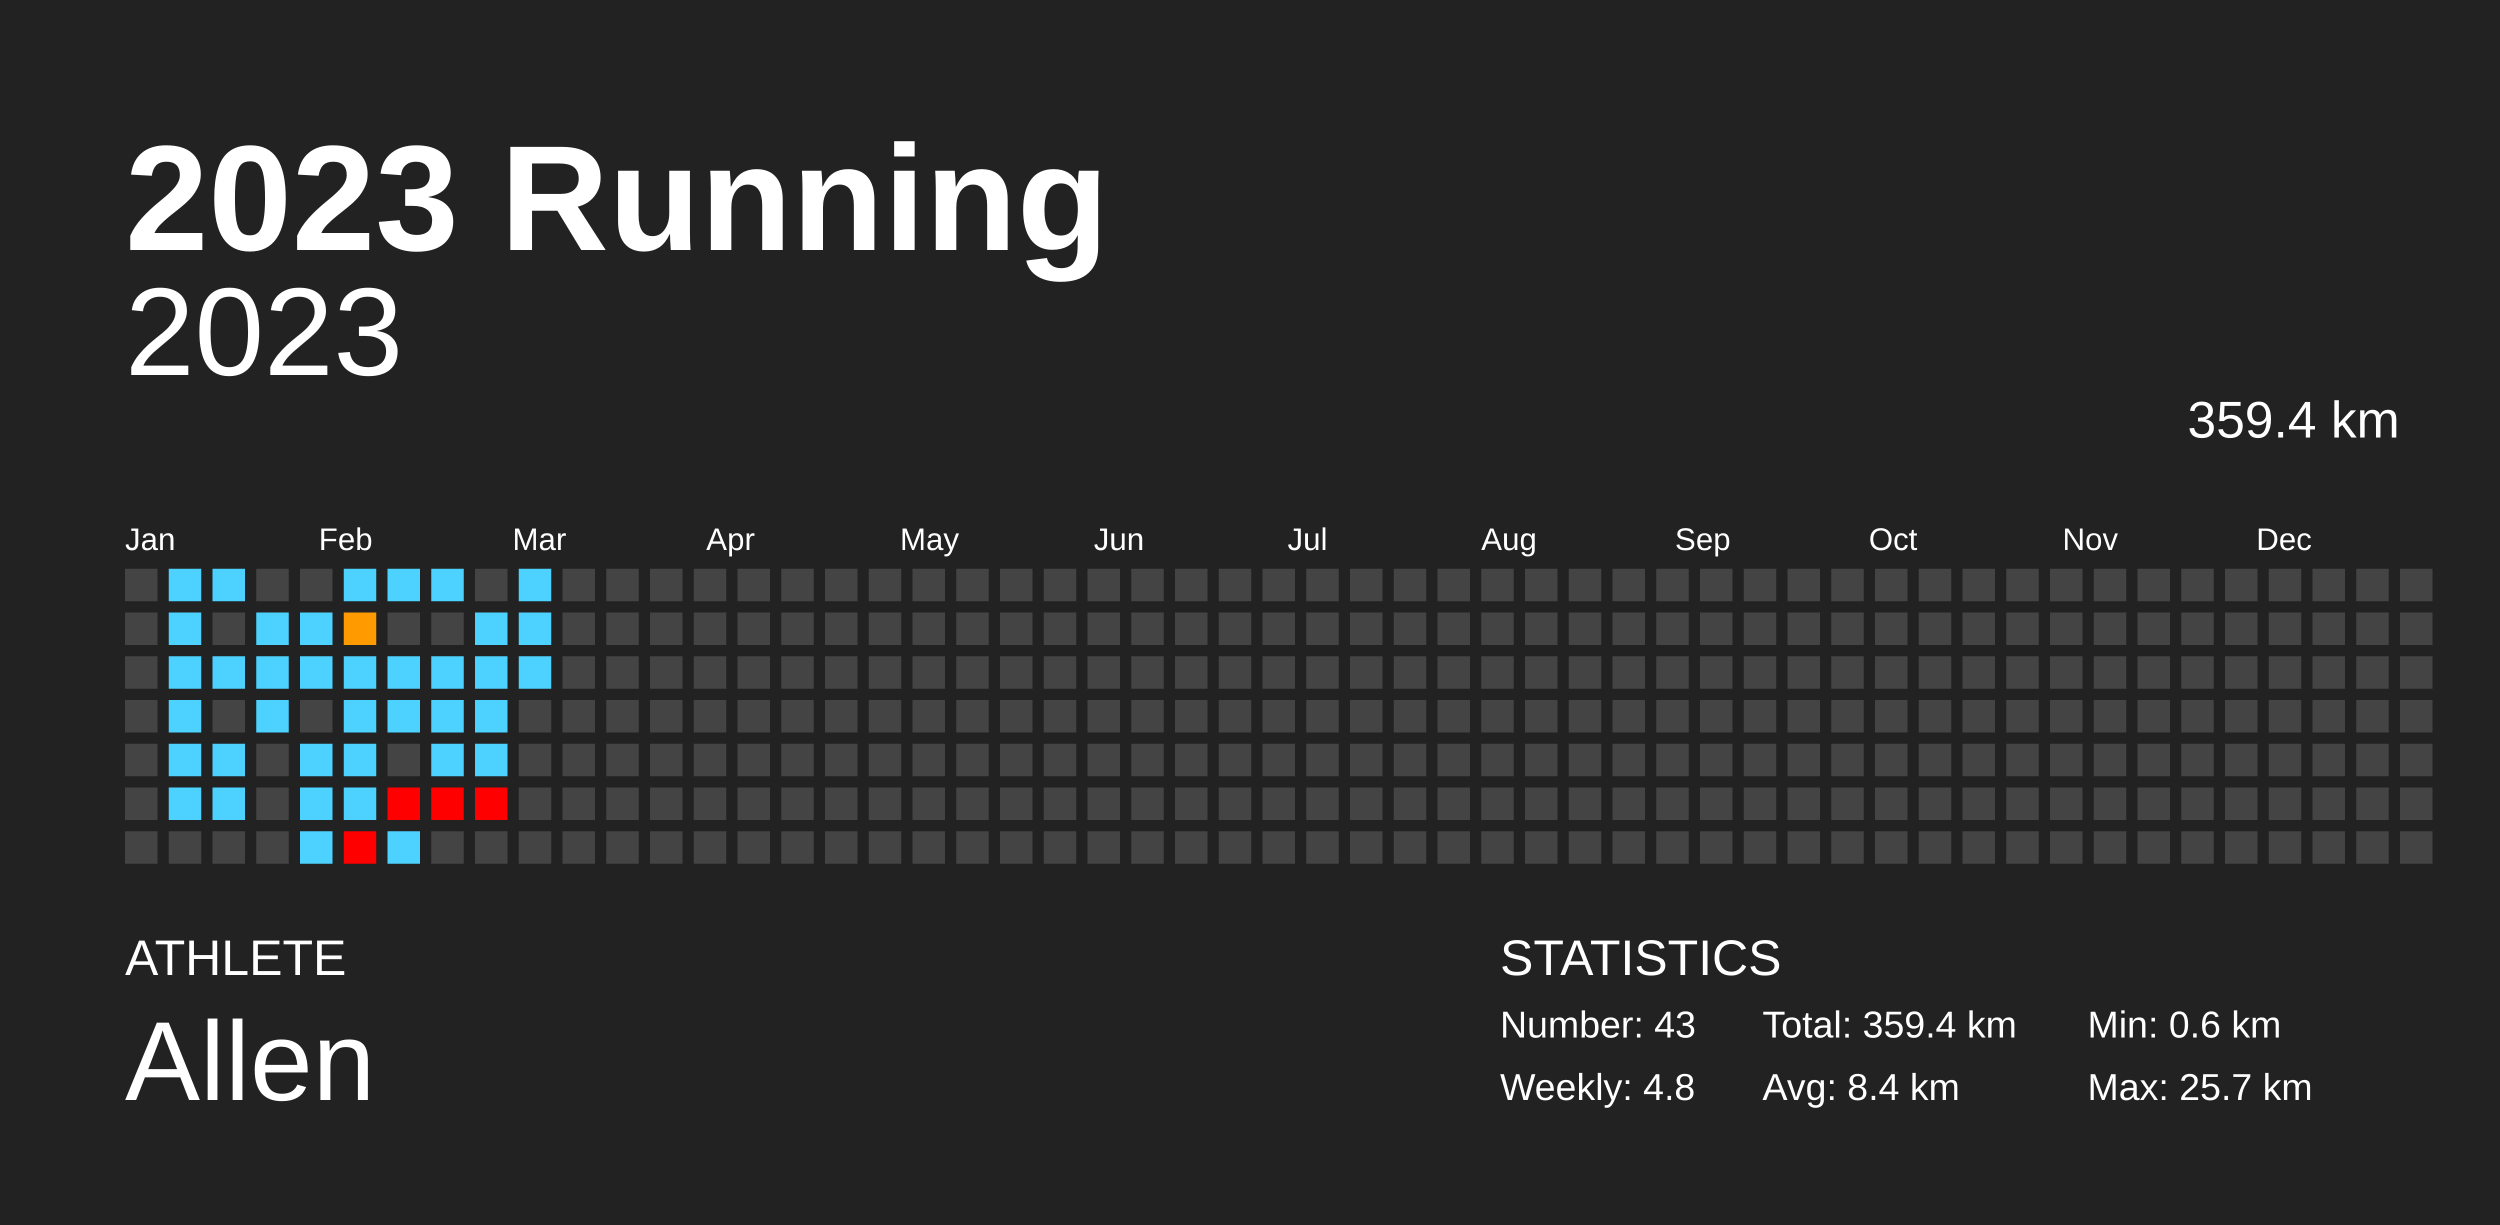
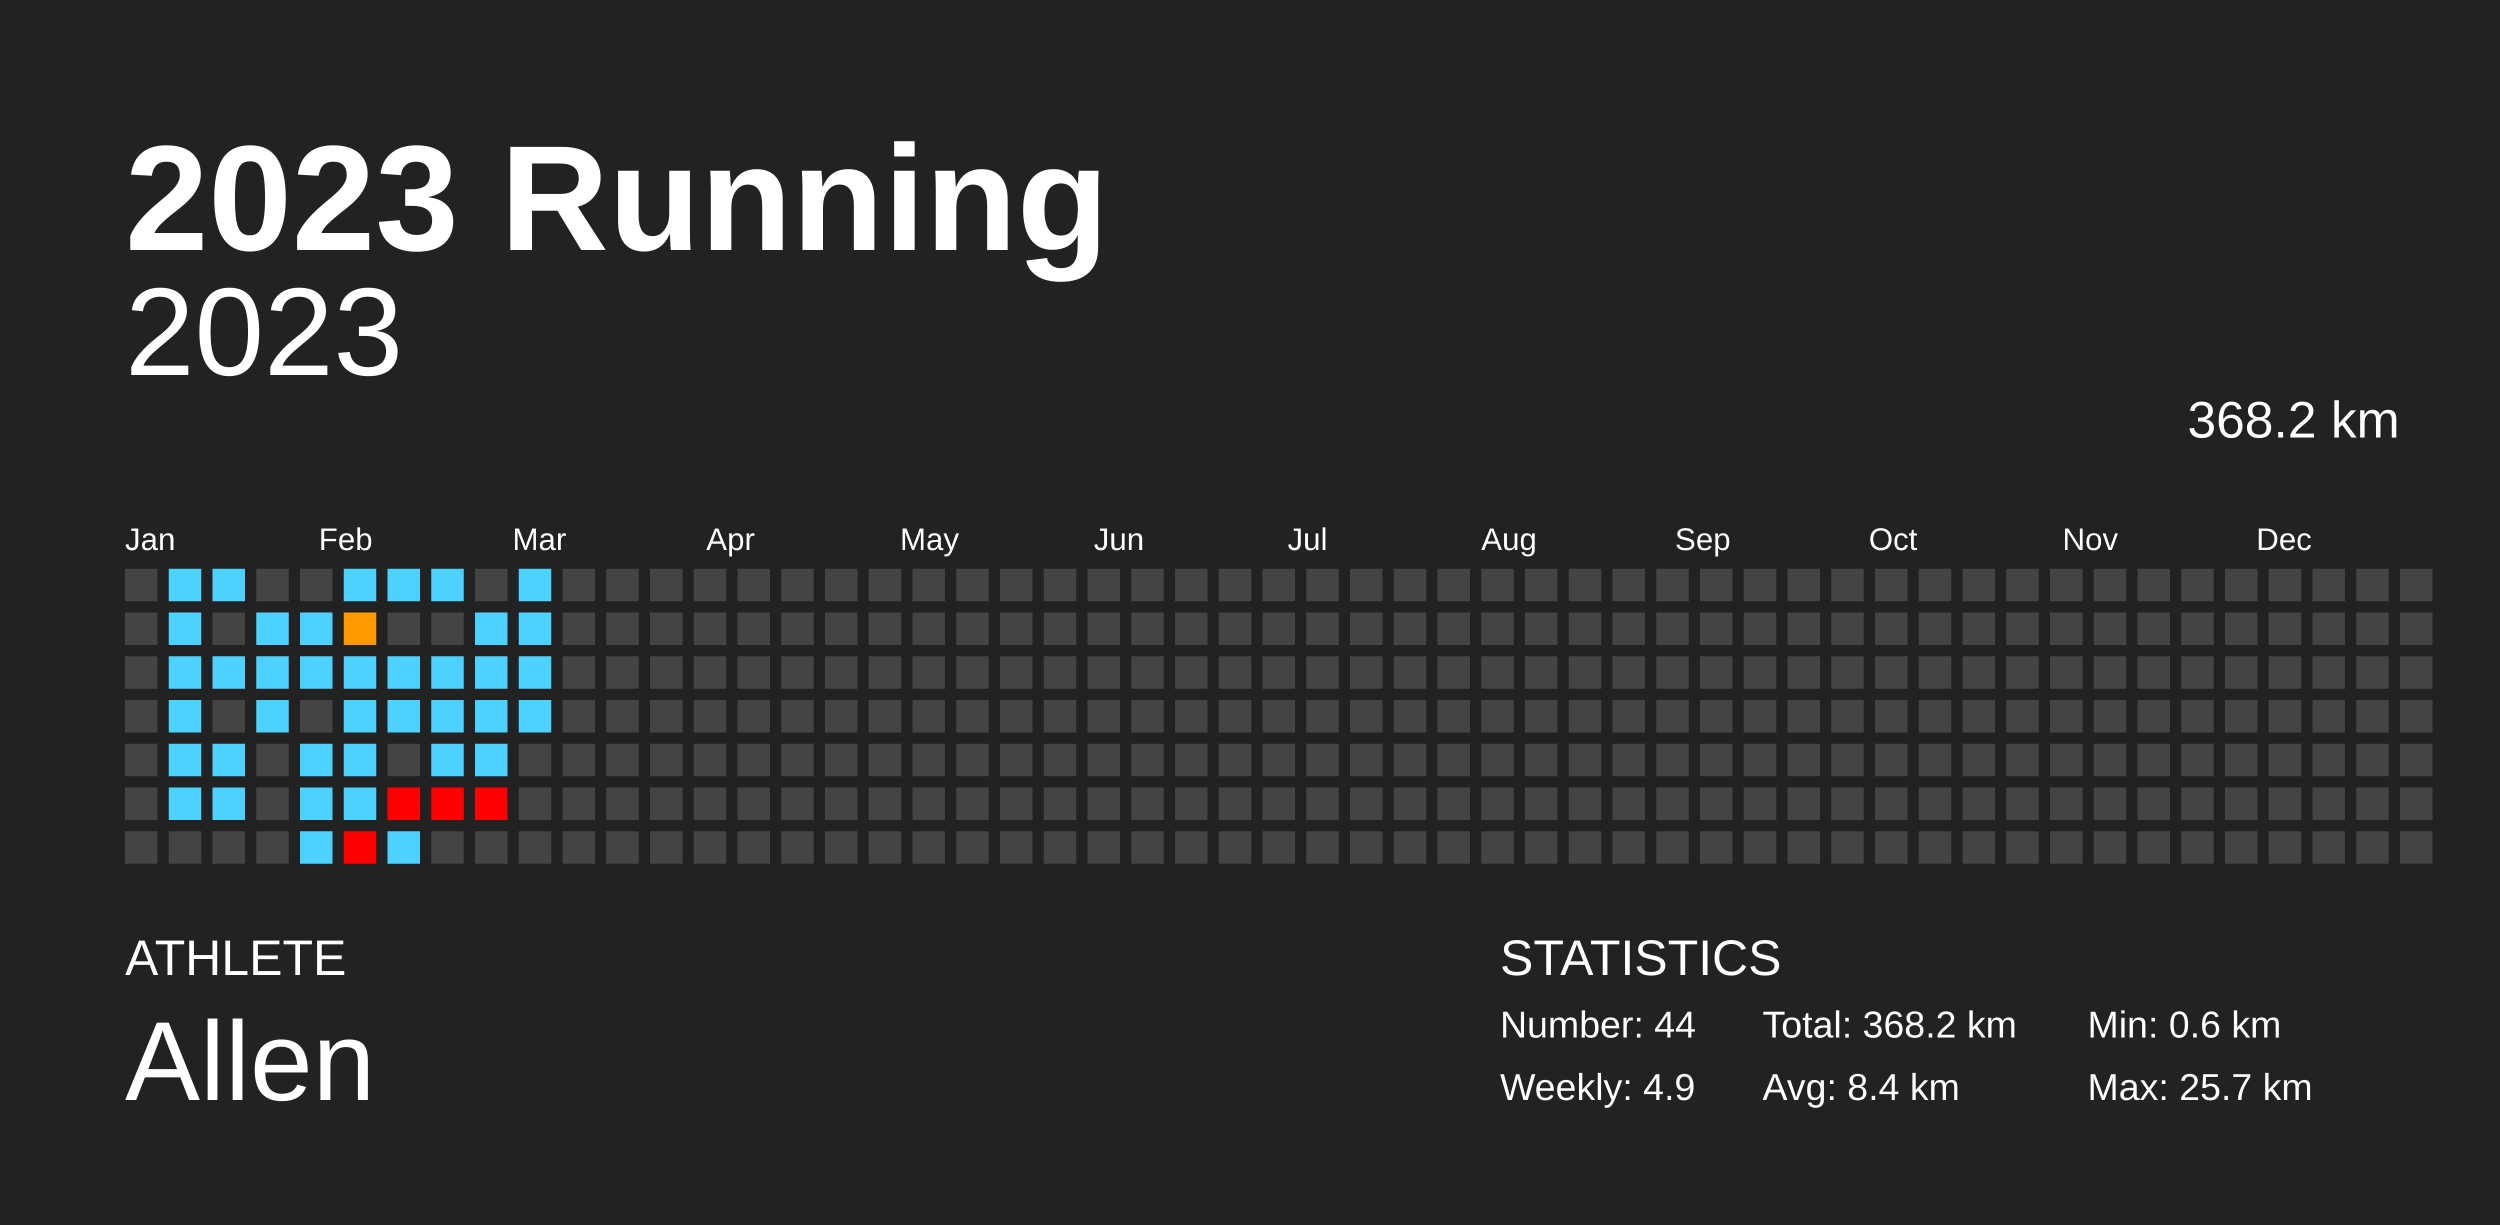
<svg xmlns="http://www.w3.org/2000/svg" baseProfile="full" height="98mm" version="1.1" viewBox="0,0,200,98" width="200mm">
  <defs />
  <rect fill="#222222" height="98" width="200" x="0" y="0" />
  <text fill="#FFFFFF" style="font-size:12px; font-family:Arial; font-weight:bold;" x="10" y="20">2023 Running</text>
  <text fill="#FFFFFF" style="font-size:4px; font-family:Arial" x="10" y="78">ATHLETE</text>
  <text fill="#FFFFFF" style="font-size:9px; font-family:Arial" x="10" y="88">Allen</text>
  <text fill="#FFFFFF" style="font-size:4px; font-family:Arial" x="120" y="78">STATISTICS</text>
-   <text fill="#FFFFFF" style="font-size:3px; font-family:Arial" x="120" y="83">Number: 43</text>
-   <text fill="#FFFFFF" style="font-size:3px; font-family:Arial" x="120" y="88">Weekly: 4.8</text>
-   <text fill="#FFFFFF" style="font-size:3px; font-family:Arial" x="141" y="83">Total: 359.4 km</text>
+   <text fill="#FFFFFF" style="font-size:3px; font-family:Arial" x="120" y="83">Number: 44</text>
+   <text fill="#FFFFFF" style="font-size:3px; font-family:Arial" x="120" y="88">Weekly: 4.9</text>
+   <text fill="#FFFFFF" style="font-size:3px; font-family:Arial" x="141" y="83">Total: 368.2 km</text>
  <text fill="#FFFFFF" style="font-size:3px; font-family:Arial" x="141" y="88">Avg: 8.4 km</text>
  <text fill="#FFFFFF" style="font-size:3px; font-family:Arial" x="167" y="83">Min: 0.6 km</text>
  <text fill="#FFFFFF" style="font-size:3px; font-family:Arial" x="167" y="88">Max: 25.7 km</text>
  <text alignment-baseline="hanging" fill="#FFFFFF" style="font-size:10.0px; font-family:Arial;" x="10" y="30">2023</text>
-   <text alignment-baseline="hanging" fill="#FFFFFF" style="font-size:4.125px; font-family:Arial;" x="175" y="35">359.4 km</text>
+   <text alignment-baseline="hanging" fill="#FFFFFF" style="font-size:4.125px; font-family:Arial;" x="175" y="35">368.2 km</text>
  <text fill="#FFFFFF" style="font-size:2.5px; font-family:Arial" x="10.0" y="44">Jan</text>
  <text fill="#FFFFFF" style="font-size:2.5px; font-family:Arial" x="25.5" y="44">Feb</text>
  <text fill="#FFFFFF" style="font-size:2.5px; font-family:Arial" x="41.0" y="44">Mar</text>
  <text fill="#FFFFFF" style="font-size:2.5px; font-family:Arial" x="56.5" y="44">Apr</text>
  <text fill="#FFFFFF" style="font-size:2.5px; font-family:Arial" x="72.0" y="44">May</text>
  <text fill="#FFFFFF" style="font-size:2.5px; font-family:Arial" x="87.5" y="44">Jun</text>
  <text fill="#FFFFFF" style="font-size:2.5px; font-family:Arial" x="103.0" y="44">Jul</text>
  <text fill="#FFFFFF" style="font-size:2.5px; font-family:Arial" x="118.5" y="44">Aug</text>
  <text fill="#FFFFFF" style="font-size:2.5px; font-family:Arial" x="134.0" y="44">Sep</text>
  <text fill="#FFFFFF" style="font-size:2.5px; font-family:Arial" x="149.5" y="44">Oct</text>
  <text fill="#FFFFFF" style="font-size:2.5px; font-family:Arial" x="165.0" y="44">Nov</text>
  <text fill="#FFFFFF" style="font-size:2.5px; font-family:Arial" x="180.5" y="44">Dec</text>
  <rect fill="#444444" height="2.6" width="2.6" x="10.0" y="45.5" />
  <rect fill="#444444" height="2.6" width="2.6" x="10.0" y="49.0" />
  <rect fill="#444444" height="2.6" width="2.6" x="10.0" y="52.5" />
  <rect fill="#444444" height="2.6" width="2.6" x="10.0" y="56.0" />
  <rect fill="#444444" height="2.6" width="2.6" x="10.0" y="59.5" />
  <rect fill="#444444" height="2.6" width="2.6" x="10.0" y="63.0" />
  <rect fill="#444444" height="2.6" width="2.6" x="10.0" y="66.5" />
  <rect fill="#4dd2ff" height="2.6" width="2.6" x="13.5" y="45.5" />
  <rect fill="#4dd2ff" height="2.6" width="2.6" x="13.5" y="49.0" />
  <rect fill="#4dd2ff" height="2.6" width="2.6" x="13.5" y="52.5" />
  <rect fill="#4dd2ff" height="2.6" width="2.6" x="13.5" y="56.0" />
  <rect fill="#4dd2ff" height="2.6" width="2.6" x="13.5" y="59.5" />
  <rect fill="#4dd2ff" height="2.6" width="2.6" x="13.5" y="63.0" />
  <rect fill="#444444" height="2.6" width="2.6" x="13.5" y="66.5" />
  <rect fill="#4dd2ff" height="2.6" width="2.6" x="17.0" y="45.5" />
  <rect fill="#444444" height="2.6" width="2.6" x="17.0" y="49.0" />
  <rect fill="#4dd2ff" height="2.6" width="2.6" x="17.0" y="52.5" />
  <rect fill="#444444" height="2.6" width="2.6" x="17.0" y="56.0" />
  <rect fill="#4dd2ff" height="2.6" width="2.6" x="17.0" y="59.5" />
  <rect fill="#4dd2ff" height="2.6" width="2.6" x="17.0" y="63.0" />
  <rect fill="#444444" height="2.6" width="2.6" x="17.0" y="66.5" />
  <rect fill="#444444" height="2.6" width="2.6" x="20.5" y="45.5" />
  <rect fill="#4dd2ff" height="2.6" width="2.6" x="20.5" y="49.0" />
  <rect fill="#4dd2ff" height="2.6" width="2.6" x="20.5" y="52.5" />
  <rect fill="#4dd2ff" height="2.6" width="2.6" x="20.5" y="56.0" />
  <rect fill="#444444" height="2.6" width="2.6" x="20.5" y="59.5" />
  <rect fill="#444444" height="2.6" width="2.6" x="20.5" y="63.0" />
  <rect fill="#444444" height="2.6" width="2.6" x="20.5" y="66.5" />
  <rect fill="#444444" height="2.6" width="2.6" x="24.0" y="45.5" />
  <rect fill="#4dd2ff" height="2.6" width="2.6" x="24.0" y="49.0" />
  <rect fill="#4dd2ff" height="2.6" width="2.6" x="24.0" y="52.5" />
  <rect fill="#444444" height="2.6" width="2.6" x="24.0" y="56.0" />
  <rect fill="#4dd2ff" height="2.6" width="2.6" x="24.0" y="59.5" />
  <rect fill="#4dd2ff" height="2.6" width="2.6" x="24.0" y="63.0" />
  <rect fill="#4dd2ff" height="2.6" width="2.6" x="24.0" y="66.5" />
  <rect fill="#4dd2ff" height="2.6" width="2.6" x="27.5" y="45.5" />
  <rect fill="#ff9b00" height="2.6" width="2.6" x="27.5" y="49.0" />
  <rect fill="#4dd2ff" height="2.6" width="2.6" x="27.5" y="52.5" />
  <rect fill="#4dd2ff" height="2.6" width="2.6" x="27.5" y="56.0" />
  <rect fill="#4dd2ff" height="2.6" width="2.6" x="27.5" y="59.5" />
  <rect fill="#4dd2ff" height="2.6" width="2.6" x="27.5" y="63.0" />
  <rect fill="red" height="2.6" width="2.6" x="27.5" y="66.5" />
  <rect fill="#4dd2ff" height="2.6" width="2.6" x="31.0" y="45.5" />
  <rect fill="#444444" height="2.6" width="2.6" x="31.0" y="49.0" />
  <rect fill="#4dd2ff" height="2.6" width="2.6" x="31.0" y="52.5" />
  <rect fill="#4dd2ff" height="2.6" width="2.6" x="31.0" y="56.0" />
  <rect fill="#444444" height="2.6" width="2.6" x="31.0" y="59.5" />
  <rect fill="red" height="2.6" width="2.6" x="31.0" y="63.0" />
  <rect fill="#4dd2ff" height="2.6" width="2.6" x="31.0" y="66.5" />
  <rect fill="#4dd2ff" height="2.6" width="2.6" x="34.5" y="45.5" />
  <rect fill="#444444" height="2.6" width="2.6" x="34.5" y="49.0" />
  <rect fill="#4dd2ff" height="2.6" width="2.6" x="34.5" y="52.5" />
  <rect fill="#4dd2ff" height="2.6" width="2.6" x="34.5" y="56.0" />
  <rect fill="#4dd2ff" height="2.6" width="2.6" x="34.5" y="59.5" />
  <rect fill="red" height="2.6" width="2.6" x="34.5" y="63.0" />
  <rect fill="#444444" height="2.6" width="2.6" x="34.5" y="66.5" />
  <rect fill="#444444" height="2.6" width="2.6" x="38.0" y="45.5" />
  <rect fill="#4dd2ff" height="2.6" width="2.6" x="38.0" y="49.0" />
  <rect fill="#4dd2ff" height="2.6" width="2.6" x="38.0" y="52.5" />
  <rect fill="#4dd2ff" height="2.6" width="2.6" x="38.0" y="56.0" />
  <rect fill="#4dd2ff" height="2.6" width="2.6" x="38.0" y="59.5" />
  <rect fill="red" height="2.6" width="2.6" x="38.0" y="63.0" />
  <rect fill="#444444" height="2.6" width="2.6" x="38.0" y="66.5" />
  <rect fill="#4dd2ff" height="2.6" width="2.6" x="41.5" y="45.5" />
  <rect fill="#4dd2ff" height="2.6" width="2.6" x="41.5" y="49.0" />
  <rect fill="#4dd2ff" height="2.6" width="2.6" x="41.5" y="52.5" />
-   <rect fill="#444444" height="2.6" width="2.6" x="41.5" y="56.0" />
+   <rect fill="#4dd2ff" height="2.6" width="2.6" x="41.5" y="56.0" />
  <rect fill="#444444" height="2.6" width="2.6" x="41.5" y="59.5" />
  <rect fill="#444444" height="2.6" width="2.6" x="41.5" y="63.0" />
  <rect fill="#444444" height="2.6" width="2.6" x="41.5" y="66.5" />
  <rect fill="#444444" height="2.6" width="2.6" x="45.0" y="45.5" />
  <rect fill="#444444" height="2.6" width="2.6" x="45.0" y="49.0" />
  <rect fill="#444444" height="2.6" width="2.6" x="45.0" y="52.5" />
  <rect fill="#444444" height="2.6" width="2.6" x="45.0" y="56.0" />
  <rect fill="#444444" height="2.6" width="2.6" x="45.0" y="59.5" />
  <rect fill="#444444" height="2.6" width="2.6" x="45.0" y="63.0" />
  <rect fill="#444444" height="2.6" width="2.6" x="45.0" y="66.5" />
  <rect fill="#444444" height="2.6" width="2.6" x="48.5" y="45.5" />
  <rect fill="#444444" height="2.6" width="2.6" x="48.5" y="49.0" />
  <rect fill="#444444" height="2.6" width="2.6" x="48.5" y="52.5" />
  <rect fill="#444444" height="2.6" width="2.6" x="48.5" y="56.0" />
  <rect fill="#444444" height="2.6" width="2.6" x="48.5" y="59.5" />
  <rect fill="#444444" height="2.6" width="2.6" x="48.5" y="63.0" />
  <rect fill="#444444" height="2.6" width="2.6" x="48.5" y="66.5" />
  <rect fill="#444444" height="2.6" width="2.6" x="52.0" y="45.5" />
  <rect fill="#444444" height="2.6" width="2.6" x="52.0" y="49.0" />
  <rect fill="#444444" height="2.6" width="2.6" x="52.0" y="52.5" />
  <rect fill="#444444" height="2.6" width="2.6" x="52.0" y="56.0" />
  <rect fill="#444444" height="2.6" width="2.6" x="52.0" y="59.5" />
  <rect fill="#444444" height="2.6" width="2.6" x="52.0" y="63.0" />
  <rect fill="#444444" height="2.6" width="2.6" x="52.0" y="66.5" />
  <rect fill="#444444" height="2.6" width="2.6" x="55.5" y="45.5" />
  <rect fill="#444444" height="2.6" width="2.6" x="55.5" y="49.0" />
  <rect fill="#444444" height="2.6" width="2.6" x="55.5" y="52.5" />
  <rect fill="#444444" height="2.6" width="2.6" x="55.5" y="56.0" />
  <rect fill="#444444" height="2.6" width="2.6" x="55.5" y="59.5" />
  <rect fill="#444444" height="2.6" width="2.6" x="55.5" y="63.0" />
  <rect fill="#444444" height="2.6" width="2.6" x="55.5" y="66.5" />
  <rect fill="#444444" height="2.6" width="2.6" x="59.0" y="45.5" />
  <rect fill="#444444" height="2.6" width="2.6" x="59.0" y="49.0" />
  <rect fill="#444444" height="2.6" width="2.6" x="59.0" y="52.5" />
  <rect fill="#444444" height="2.6" width="2.6" x="59.0" y="56.0" />
  <rect fill="#444444" height="2.6" width="2.6" x="59.0" y="59.5" />
  <rect fill="#444444" height="2.6" width="2.6" x="59.0" y="63.0" />
  <rect fill="#444444" height="2.6" width="2.6" x="59.0" y="66.5" />
  <rect fill="#444444" height="2.6" width="2.6" x="62.5" y="45.5" />
  <rect fill="#444444" height="2.6" width="2.6" x="62.5" y="49.0" />
  <rect fill="#444444" height="2.6" width="2.6" x="62.5" y="52.5" />
  <rect fill="#444444" height="2.6" width="2.6" x="62.5" y="56.0" />
  <rect fill="#444444" height="2.6" width="2.6" x="62.5" y="59.5" />
  <rect fill="#444444" height="2.6" width="2.6" x="62.5" y="63.0" />
  <rect fill="#444444" height="2.6" width="2.6" x="62.5" y="66.5" />
  <rect fill="#444444" height="2.6" width="2.6" x="66.0" y="45.5" />
  <rect fill="#444444" height="2.6" width="2.6" x="66.0" y="49.0" />
  <rect fill="#444444" height="2.6" width="2.6" x="66.0" y="52.5" />
  <rect fill="#444444" height="2.6" width="2.6" x="66.0" y="56.0" />
  <rect fill="#444444" height="2.6" width="2.6" x="66.0" y="59.5" />
  <rect fill="#444444" height="2.6" width="2.6" x="66.0" y="63.0" />
  <rect fill="#444444" height="2.6" width="2.6" x="66.0" y="66.5" />
  <rect fill="#444444" height="2.6" width="2.6" x="69.5" y="45.5" />
  <rect fill="#444444" height="2.6" width="2.6" x="69.5" y="49.0" />
  <rect fill="#444444" height="2.6" width="2.6" x="69.5" y="52.5" />
  <rect fill="#444444" height="2.6" width="2.6" x="69.5" y="56.0" />
  <rect fill="#444444" height="2.6" width="2.6" x="69.5" y="59.5" />
  <rect fill="#444444" height="2.6" width="2.6" x="69.5" y="63.0" />
  <rect fill="#444444" height="2.6" width="2.6" x="69.5" y="66.5" />
  <rect fill="#444444" height="2.6" width="2.6" x="73.0" y="45.5" />
  <rect fill="#444444" height="2.6" width="2.6" x="73.0" y="49.0" />
  <rect fill="#444444" height="2.6" width="2.6" x="73.0" y="52.5" />
  <rect fill="#444444" height="2.6" width="2.6" x="73.0" y="56.0" />
  <rect fill="#444444" height="2.6" width="2.6" x="73.0" y="59.5" />
  <rect fill="#444444" height="2.6" width="2.6" x="73.0" y="63.0" />
  <rect fill="#444444" height="2.6" width="2.6" x="73.0" y="66.5" />
  <rect fill="#444444" height="2.6" width="2.6" x="76.5" y="45.5" />
  <rect fill="#444444" height="2.6" width="2.6" x="76.5" y="49.0" />
  <rect fill="#444444" height="2.6" width="2.6" x="76.5" y="52.5" />
  <rect fill="#444444" height="2.6" width="2.6" x="76.5" y="56.0" />
  <rect fill="#444444" height="2.6" width="2.6" x="76.5" y="59.5" />
  <rect fill="#444444" height="2.6" width="2.6" x="76.5" y="63.0" />
  <rect fill="#444444" height="2.6" width="2.6" x="76.5" y="66.5" />
  <rect fill="#444444" height="2.6" width="2.6" x="80.0" y="45.5" />
  <rect fill="#444444" height="2.6" width="2.6" x="80.0" y="49.0" />
  <rect fill="#444444" height="2.6" width="2.6" x="80.0" y="52.5" />
  <rect fill="#444444" height="2.6" width="2.6" x="80.0" y="56.0" />
  <rect fill="#444444" height="2.6" width="2.6" x="80.0" y="59.5" />
  <rect fill="#444444" height="2.6" width="2.6" x="80.0" y="63.0" />
  <rect fill="#444444" height="2.6" width="2.6" x="80.0" y="66.5" />
  <rect fill="#444444" height="2.6" width="2.6" x="83.5" y="45.5" />
  <rect fill="#444444" height="2.6" width="2.6" x="83.5" y="49.0" />
  <rect fill="#444444" height="2.6" width="2.6" x="83.5" y="52.5" />
  <rect fill="#444444" height="2.6" width="2.6" x="83.5" y="56.0" />
  <rect fill="#444444" height="2.6" width="2.6" x="83.5" y="59.5" />
  <rect fill="#444444" height="2.6" width="2.6" x="83.5" y="63.0" />
  <rect fill="#444444" height="2.6" width="2.6" x="83.5" y="66.5" />
  <rect fill="#444444" height="2.6" width="2.6" x="87.0" y="45.5" />
  <rect fill="#444444" height="2.6" width="2.6" x="87.0" y="49.0" />
  <rect fill="#444444" height="2.6" width="2.6" x="87.0" y="52.5" />
  <rect fill="#444444" height="2.6" width="2.6" x="87.0" y="56.0" />
  <rect fill="#444444" height="2.6" width="2.6" x="87.0" y="59.5" />
  <rect fill="#444444" height="2.6" width="2.6" x="87.0" y="63.0" />
  <rect fill="#444444" height="2.6" width="2.6" x="87.0" y="66.5" />
  <rect fill="#444444" height="2.6" width="2.6" x="90.5" y="45.5" />
  <rect fill="#444444" height="2.6" width="2.6" x="90.5" y="49.0" />
  <rect fill="#444444" height="2.6" width="2.6" x="90.5" y="52.5" />
  <rect fill="#444444" height="2.6" width="2.6" x="90.5" y="56.0" />
  <rect fill="#444444" height="2.6" width="2.6" x="90.5" y="59.5" />
  <rect fill="#444444" height="2.6" width="2.6" x="90.5" y="63.0" />
  <rect fill="#444444" height="2.6" width="2.6" x="90.5" y="66.5" />
  <rect fill="#444444" height="2.6" width="2.6" x="94.0" y="45.5" />
  <rect fill="#444444" height="2.6" width="2.6" x="94.0" y="49.0" />
  <rect fill="#444444" height="2.6" width="2.6" x="94.0" y="52.5" />
  <rect fill="#444444" height="2.6" width="2.6" x="94.0" y="56.0" />
  <rect fill="#444444" height="2.6" width="2.6" x="94.0" y="59.5" />
  <rect fill="#444444" height="2.6" width="2.6" x="94.0" y="63.0" />
  <rect fill="#444444" height="2.6" width="2.6" x="94.0" y="66.5" />
  <rect fill="#444444" height="2.6" width="2.6" x="97.5" y="45.5" />
  <rect fill="#444444" height="2.6" width="2.6" x="97.5" y="49.0" />
  <rect fill="#444444" height="2.6" width="2.6" x="97.5" y="52.5" />
  <rect fill="#444444" height="2.6" width="2.6" x="97.5" y="56.0" />
  <rect fill="#444444" height="2.6" width="2.6" x="97.5" y="59.5" />
  <rect fill="#444444" height="2.6" width="2.6" x="97.5" y="63.0" />
  <rect fill="#444444" height="2.6" width="2.6" x="97.5" y="66.5" />
  <rect fill="#444444" height="2.6" width="2.6" x="101.0" y="45.5" />
  <rect fill="#444444" height="2.6" width="2.6" x="101.0" y="49.0" />
  <rect fill="#444444" height="2.6" width="2.6" x="101.0" y="52.5" />
  <rect fill="#444444" height="2.6" width="2.6" x="101.0" y="56.0" />
  <rect fill="#444444" height="2.6" width="2.6" x="101.0" y="59.5" />
  <rect fill="#444444" height="2.6" width="2.6" x="101.0" y="63.0" />
  <rect fill="#444444" height="2.6" width="2.6" x="101.0" y="66.5" />
  <rect fill="#444444" height="2.6" width="2.6" x="104.5" y="45.5" />
  <rect fill="#444444" height="2.6" width="2.6" x="104.5" y="49.0" />
  <rect fill="#444444" height="2.6" width="2.6" x="104.5" y="52.5" />
  <rect fill="#444444" height="2.6" width="2.6" x="104.5" y="56.0" />
  <rect fill="#444444" height="2.6" width="2.6" x="104.5" y="59.5" />
  <rect fill="#444444" height="2.6" width="2.6" x="104.5" y="63.0" />
  <rect fill="#444444" height="2.6" width="2.6" x="104.5" y="66.5" />
  <rect fill="#444444" height="2.6" width="2.6" x="108.0" y="45.5" />
  <rect fill="#444444" height="2.6" width="2.6" x="108.0" y="49.0" />
  <rect fill="#444444" height="2.6" width="2.6" x="108.0" y="52.5" />
  <rect fill="#444444" height="2.6" width="2.6" x="108.0" y="56.0" />
  <rect fill="#444444" height="2.6" width="2.6" x="108.0" y="59.5" />
  <rect fill="#444444" height="2.6" width="2.6" x="108.0" y="63.0" />
  <rect fill="#444444" height="2.6" width="2.6" x="108.0" y="66.5" />
  <rect fill="#444444" height="2.6" width="2.6" x="111.5" y="45.5" />
  <rect fill="#444444" height="2.6" width="2.6" x="111.5" y="49.0" />
  <rect fill="#444444" height="2.6" width="2.6" x="111.5" y="52.5" />
  <rect fill="#444444" height="2.6" width="2.6" x="111.5" y="56.0" />
  <rect fill="#444444" height="2.6" width="2.6" x="111.5" y="59.5" />
  <rect fill="#444444" height="2.6" width="2.6" x="111.5" y="63.0" />
  <rect fill="#444444" height="2.6" width="2.6" x="111.5" y="66.5" />
  <rect fill="#444444" height="2.6" width="2.6" x="115.0" y="45.5" />
  <rect fill="#444444" height="2.6" width="2.6" x="115.0" y="49.0" />
  <rect fill="#444444" height="2.6" width="2.6" x="115.0" y="52.5" />
  <rect fill="#444444" height="2.6" width="2.6" x="115.0" y="56.0" />
  <rect fill="#444444" height="2.6" width="2.6" x="115.0" y="59.5" />
  <rect fill="#444444" height="2.6" width="2.6" x="115.0" y="63.0" />
  <rect fill="#444444" height="2.6" width="2.6" x="115.0" y="66.5" />
  <rect fill="#444444" height="2.6" width="2.6" x="118.5" y="45.5" />
  <rect fill="#444444" height="2.6" width="2.6" x="118.5" y="49.0" />
  <rect fill="#444444" height="2.6" width="2.6" x="118.5" y="52.5" />
  <rect fill="#444444" height="2.6" width="2.6" x="118.5" y="56.0" />
  <rect fill="#444444" height="2.6" width="2.6" x="118.5" y="59.5" />
  <rect fill="#444444" height="2.6" width="2.6" x="118.5" y="63.0" />
  <rect fill="#444444" height="2.6" width="2.6" x="118.5" y="66.5" />
  <rect fill="#444444" height="2.6" width="2.6" x="122.0" y="45.5" />
  <rect fill="#444444" height="2.6" width="2.6" x="122.0" y="49.0" />
  <rect fill="#444444" height="2.6" width="2.6" x="122.0" y="52.5" />
  <rect fill="#444444" height="2.6" width="2.6" x="122.0" y="56.0" />
  <rect fill="#444444" height="2.6" width="2.6" x="122.0" y="59.5" />
  <rect fill="#444444" height="2.6" width="2.6" x="122.0" y="63.0" />
  <rect fill="#444444" height="2.6" width="2.6" x="122.0" y="66.5" />
  <rect fill="#444444" height="2.6" width="2.6" x="125.5" y="45.5" />
  <rect fill="#444444" height="2.6" width="2.6" x="125.5" y="49.0" />
  <rect fill="#444444" height="2.6" width="2.6" x="125.5" y="52.5" />
  <rect fill="#444444" height="2.6" width="2.6" x="125.5" y="56.0" />
  <rect fill="#444444" height="2.6" width="2.6" x="125.5" y="59.5" />
  <rect fill="#444444" height="2.6" width="2.6" x="125.5" y="63.0" />
  <rect fill="#444444" height="2.6" width="2.6" x="125.5" y="66.5" />
  <rect fill="#444444" height="2.6" width="2.6" x="129.0" y="45.5" />
  <rect fill="#444444" height="2.6" width="2.6" x="129.0" y="49.0" />
  <rect fill="#444444" height="2.6" width="2.6" x="129.0" y="52.5" />
  <rect fill="#444444" height="2.6" width="2.6" x="129.0" y="56.0" />
  <rect fill="#444444" height="2.6" width="2.6" x="129.0" y="59.5" />
  <rect fill="#444444" height="2.6" width="2.6" x="129.0" y="63.0" />
  <rect fill="#444444" height="2.6" width="2.6" x="129.0" y="66.5" />
  <rect fill="#444444" height="2.6" width="2.6" x="132.5" y="45.5" />
  <rect fill="#444444" height="2.6" width="2.6" x="132.5" y="49.0" />
  <rect fill="#444444" height="2.6" width="2.6" x="132.5" y="52.5" />
  <rect fill="#444444" height="2.6" width="2.6" x="132.5" y="56.0" />
  <rect fill="#444444" height="2.6" width="2.6" x="132.5" y="59.5" />
  <rect fill="#444444" height="2.6" width="2.6" x="132.5" y="63.0" />
  <rect fill="#444444" height="2.6" width="2.6" x="132.5" y="66.5" />
  <rect fill="#444444" height="2.6" width="2.6" x="136.0" y="45.5" />
  <rect fill="#444444" height="2.6" width="2.6" x="136.0" y="49.0" />
  <rect fill="#444444" height="2.6" width="2.6" x="136.0" y="52.5" />
  <rect fill="#444444" height="2.6" width="2.6" x="136.0" y="56.0" />
  <rect fill="#444444" height="2.6" width="2.6" x="136.0" y="59.5" />
  <rect fill="#444444" height="2.6" width="2.6" x="136.0" y="63.0" />
  <rect fill="#444444" height="2.6" width="2.6" x="136.0" y="66.5" />
  <rect fill="#444444" height="2.6" width="2.6" x="139.5" y="45.5" />
  <rect fill="#444444" height="2.6" width="2.6" x="139.5" y="49.0" />
  <rect fill="#444444" height="2.6" width="2.6" x="139.5" y="52.5" />
  <rect fill="#444444" height="2.6" width="2.6" x="139.5" y="56.0" />
  <rect fill="#444444" height="2.6" width="2.6" x="139.5" y="59.5" />
  <rect fill="#444444" height="2.6" width="2.6" x="139.5" y="63.0" />
  <rect fill="#444444" height="2.6" width="2.6" x="139.5" y="66.5" />
  <rect fill="#444444" height="2.6" width="2.6" x="143.0" y="45.5" />
  <rect fill="#444444" height="2.6" width="2.6" x="143.0" y="49.0" />
  <rect fill="#444444" height="2.6" width="2.6" x="143.0" y="52.5" />
  <rect fill="#444444" height="2.6" width="2.6" x="143.0" y="56.0" />
  <rect fill="#444444" height="2.6" width="2.6" x="143.0" y="59.5" />
  <rect fill="#444444" height="2.6" width="2.6" x="143.0" y="63.0" />
  <rect fill="#444444" height="2.6" width="2.6" x="143.0" y="66.5" />
  <rect fill="#444444" height="2.6" width="2.6" x="146.5" y="45.5" />
  <rect fill="#444444" height="2.6" width="2.6" x="146.5" y="49.0" />
  <rect fill="#444444" height="2.6" width="2.6" x="146.5" y="52.5" />
  <rect fill="#444444" height="2.6" width="2.6" x="146.5" y="56.0" />
  <rect fill="#444444" height="2.6" width="2.6" x="146.5" y="59.5" />
  <rect fill="#444444" height="2.6" width="2.6" x="146.5" y="63.0" />
  <rect fill="#444444" height="2.6" width="2.6" x="146.5" y="66.5" />
  <rect fill="#444444" height="2.6" width="2.6" x="150.0" y="45.5" />
  <rect fill="#444444" height="2.6" width="2.6" x="150.0" y="49.0" />
  <rect fill="#444444" height="2.6" width="2.6" x="150.0" y="52.5" />
  <rect fill="#444444" height="2.6" width="2.6" x="150.0" y="56.0" />
  <rect fill="#444444" height="2.6" width="2.6" x="150.0" y="59.5" />
  <rect fill="#444444" height="2.6" width="2.6" x="150.0" y="63.0" />
  <rect fill="#444444" height="2.6" width="2.6" x="150.0" y="66.5" />
  <rect fill="#444444" height="2.6" width="2.6" x="153.5" y="45.5" />
  <rect fill="#444444" height="2.6" width="2.6" x="153.5" y="49.0" />
  <rect fill="#444444" height="2.6" width="2.6" x="153.5" y="52.5" />
  <rect fill="#444444" height="2.6" width="2.6" x="153.5" y="56.0" />
  <rect fill="#444444" height="2.6" width="2.6" x="153.5" y="59.5" />
  <rect fill="#444444" height="2.6" width="2.6" x="153.5" y="63.0" />
  <rect fill="#444444" height="2.6" width="2.6" x="153.5" y="66.5" />
  <rect fill="#444444" height="2.6" width="2.6" x="157.0" y="45.5" />
  <rect fill="#444444" height="2.6" width="2.6" x="157.0" y="49.0" />
  <rect fill="#444444" height="2.6" width="2.6" x="157.0" y="52.5" />
  <rect fill="#444444" height="2.6" width="2.6" x="157.0" y="56.0" />
  <rect fill="#444444" height="2.6" width="2.6" x="157.0" y="59.5" />
  <rect fill="#444444" height="2.6" width="2.6" x="157.0" y="63.0" />
  <rect fill="#444444" height="2.6" width="2.6" x="157.0" y="66.5" />
  <rect fill="#444444" height="2.6" width="2.6" x="160.5" y="45.5" />
  <rect fill="#444444" height="2.6" width="2.6" x="160.5" y="49.0" />
  <rect fill="#444444" height="2.6" width="2.6" x="160.5" y="52.5" />
  <rect fill="#444444" height="2.6" width="2.6" x="160.5" y="56.0" />
  <rect fill="#444444" height="2.6" width="2.6" x="160.5" y="59.5" />
  <rect fill="#444444" height="2.6" width="2.6" x="160.5" y="63.0" />
  <rect fill="#444444" height="2.6" width="2.6" x="160.5" y="66.5" />
  <rect fill="#444444" height="2.6" width="2.6" x="164.0" y="45.5" />
  <rect fill="#444444" height="2.6" width="2.6" x="164.0" y="49.0" />
  <rect fill="#444444" height="2.6" width="2.6" x="164.0" y="52.5" />
  <rect fill="#444444" height="2.6" width="2.6" x="164.0" y="56.0" />
  <rect fill="#444444" height="2.6" width="2.6" x="164.0" y="59.5" />
  <rect fill="#444444" height="2.6" width="2.6" x="164.0" y="63.0" />
  <rect fill="#444444" height="2.6" width="2.6" x="164.0" y="66.5" />
  <rect fill="#444444" height="2.6" width="2.6" x="167.5" y="45.5" />
  <rect fill="#444444" height="2.6" width="2.6" x="167.5" y="49.0" />
  <rect fill="#444444" height="2.6" width="2.6" x="167.5" y="52.5" />
  <rect fill="#444444" height="2.6" width="2.6" x="167.5" y="56.0" />
  <rect fill="#444444" height="2.6" width="2.6" x="167.5" y="59.5" />
  <rect fill="#444444" height="2.6" width="2.6" x="167.5" y="63.0" />
  <rect fill="#444444" height="2.6" width="2.6" x="167.5" y="66.5" />
  <rect fill="#444444" height="2.6" width="2.6" x="171.0" y="45.5" />
  <rect fill="#444444" height="2.6" width="2.6" x="171.0" y="49.0" />
  <rect fill="#444444" height="2.6" width="2.6" x="171.0" y="52.5" />
  <rect fill="#444444" height="2.6" width="2.6" x="171.0" y="56.0" />
  <rect fill="#444444" height="2.6" width="2.6" x="171.0" y="59.5" />
  <rect fill="#444444" height="2.6" width="2.6" x="171.0" y="63.0" />
  <rect fill="#444444" height="2.6" width="2.6" x="171.0" y="66.5" />
  <rect fill="#444444" height="2.6" width="2.6" x="174.5" y="45.5" />
  <rect fill="#444444" height="2.6" width="2.6" x="174.5" y="49.0" />
  <rect fill="#444444" height="2.6" width="2.6" x="174.5" y="52.5" />
  <rect fill="#444444" height="2.6" width="2.6" x="174.5" y="56.0" />
  <rect fill="#444444" height="2.6" width="2.6" x="174.5" y="59.5" />
  <rect fill="#444444" height="2.6" width="2.6" x="174.5" y="63.0" />
  <rect fill="#444444" height="2.6" width="2.6" x="174.5" y="66.5" />
  <rect fill="#444444" height="2.6" width="2.6" x="178.0" y="45.5" />
  <rect fill="#444444" height="2.6" width="2.6" x="178.0" y="49.0" />
  <rect fill="#444444" height="2.6" width="2.6" x="178.0" y="52.5" />
  <rect fill="#444444" height="2.6" width="2.6" x="178.0" y="56.0" />
  <rect fill="#444444" height="2.6" width="2.6" x="178.0" y="59.5" />
  <rect fill="#444444" height="2.6" width="2.6" x="178.0" y="63.0" />
  <rect fill="#444444" height="2.6" width="2.6" x="178.0" y="66.5" />
  <rect fill="#444444" height="2.6" width="2.6" x="181.5" y="45.5" />
  <rect fill="#444444" height="2.6" width="2.6" x="181.5" y="49.0" />
  <rect fill="#444444" height="2.6" width="2.6" x="181.5" y="52.5" />
  <rect fill="#444444" height="2.6" width="2.6" x="181.5" y="56.0" />
  <rect fill="#444444" height="2.6" width="2.6" x="181.5" y="59.5" />
  <rect fill="#444444" height="2.6" width="2.6" x="181.5" y="63.0" />
  <rect fill="#444444" height="2.6" width="2.6" x="181.5" y="66.5" />
  <rect fill="#444444" height="2.6" width="2.6" x="185.0" y="45.5" />
  <rect fill="#444444" height="2.6" width="2.6" x="185.0" y="49.0" />
  <rect fill="#444444" height="2.6" width="2.6" x="185.0" y="52.5" />
  <rect fill="#444444" height="2.6" width="2.6" x="185.0" y="56.0" />
  <rect fill="#444444" height="2.6" width="2.6" x="185.0" y="59.5" />
  <rect fill="#444444" height="2.6" width="2.6" x="185.0" y="63.0" />
  <rect fill="#444444" height="2.6" width="2.6" x="185.0" y="66.5" />
  <rect fill="#444444" height="2.6" width="2.6" x="188.5" y="45.5" />
  <rect fill="#444444" height="2.6" width="2.6" x="188.5" y="49.0" />
  <rect fill="#444444" height="2.6" width="2.6" x="188.5" y="52.5" />
  <rect fill="#444444" height="2.6" width="2.6" x="188.5" y="56.0" />
  <rect fill="#444444" height="2.6" width="2.6" x="188.5" y="59.5" />
  <rect fill="#444444" height="2.6" width="2.6" x="188.5" y="63.0" />
  <rect fill="#444444" height="2.6" width="2.6" x="188.5" y="66.5" />
  <rect fill="#444444" height="2.6" width="2.6" x="192.0" y="45.5" />
  <rect fill="#444444" height="2.6" width="2.6" x="192.0" y="49.0" />
  <rect fill="#444444" height="2.6" width="2.6" x="192.0" y="52.5" />
  <rect fill="#444444" height="2.6" width="2.6" x="192.0" y="56.0" />
  <rect fill="#444444" height="2.6" width="2.6" x="192.0" y="59.5" />
  <rect fill="#444444" height="2.6" width="2.6" x="192.0" y="63.0" />
  <rect fill="#444444" height="2.6" width="2.6" x="192.0" y="66.5" />
</svg>
